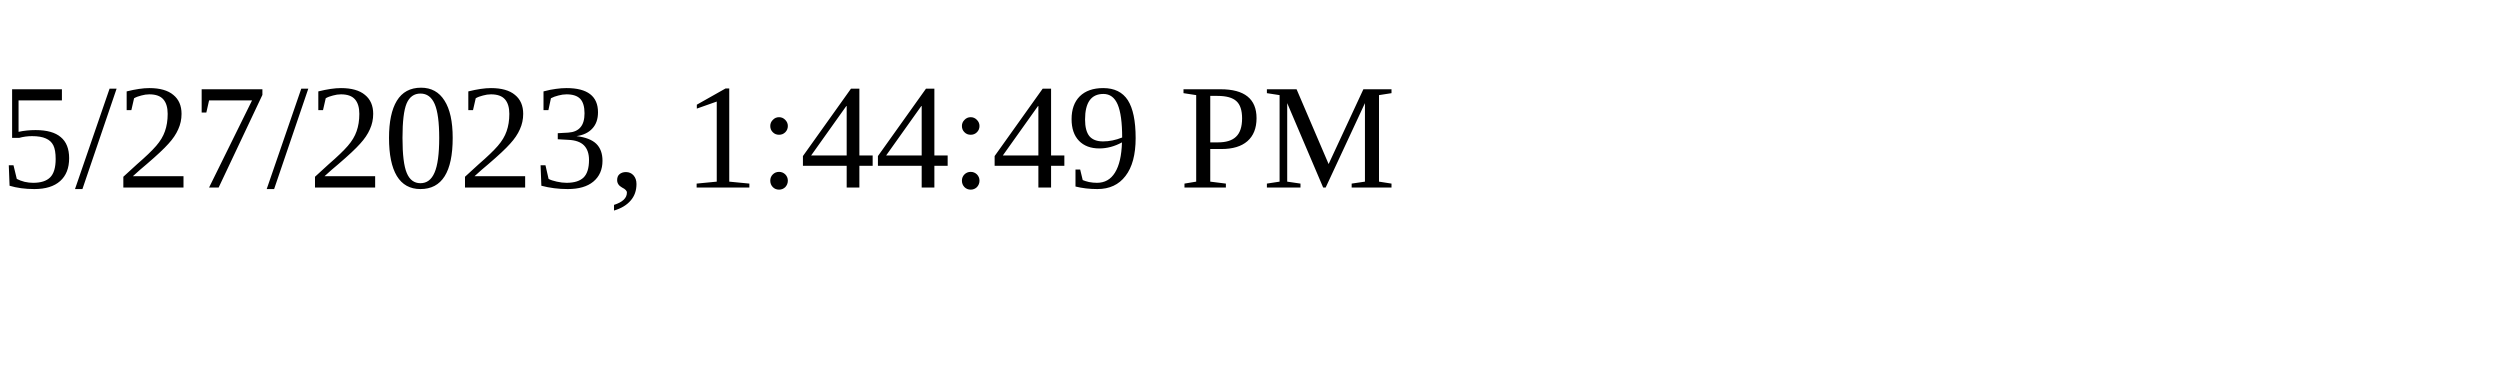
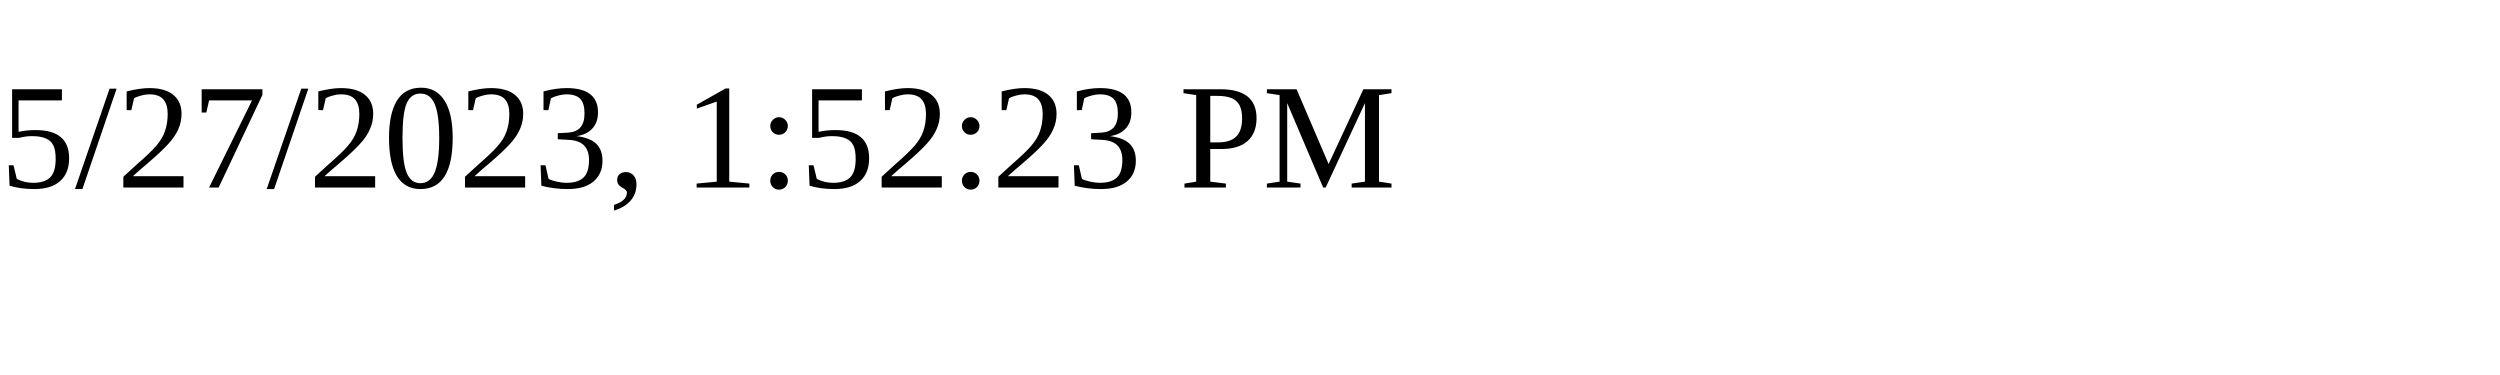
<svg xmlns="http://www.w3.org/2000/svg" height="30" width="200">
-   <text x="0" y="15">5/27/2023, 1:44:49 PM</text>
+   <text x="0" y="15">5/27/2023, 1:52:23 PM</text>
</svg>
